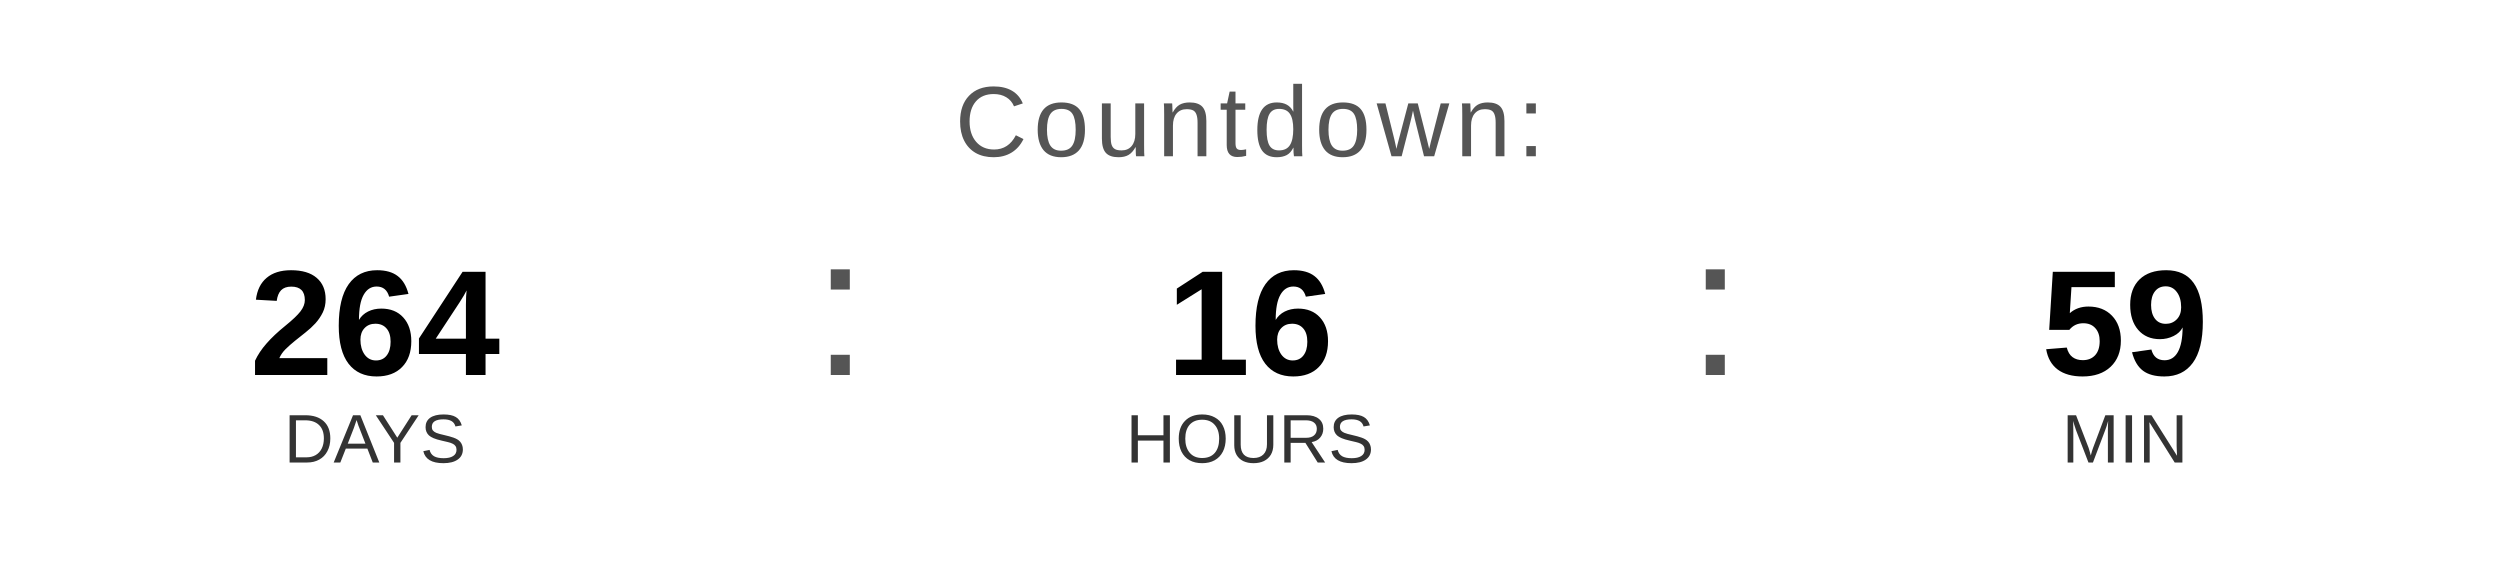
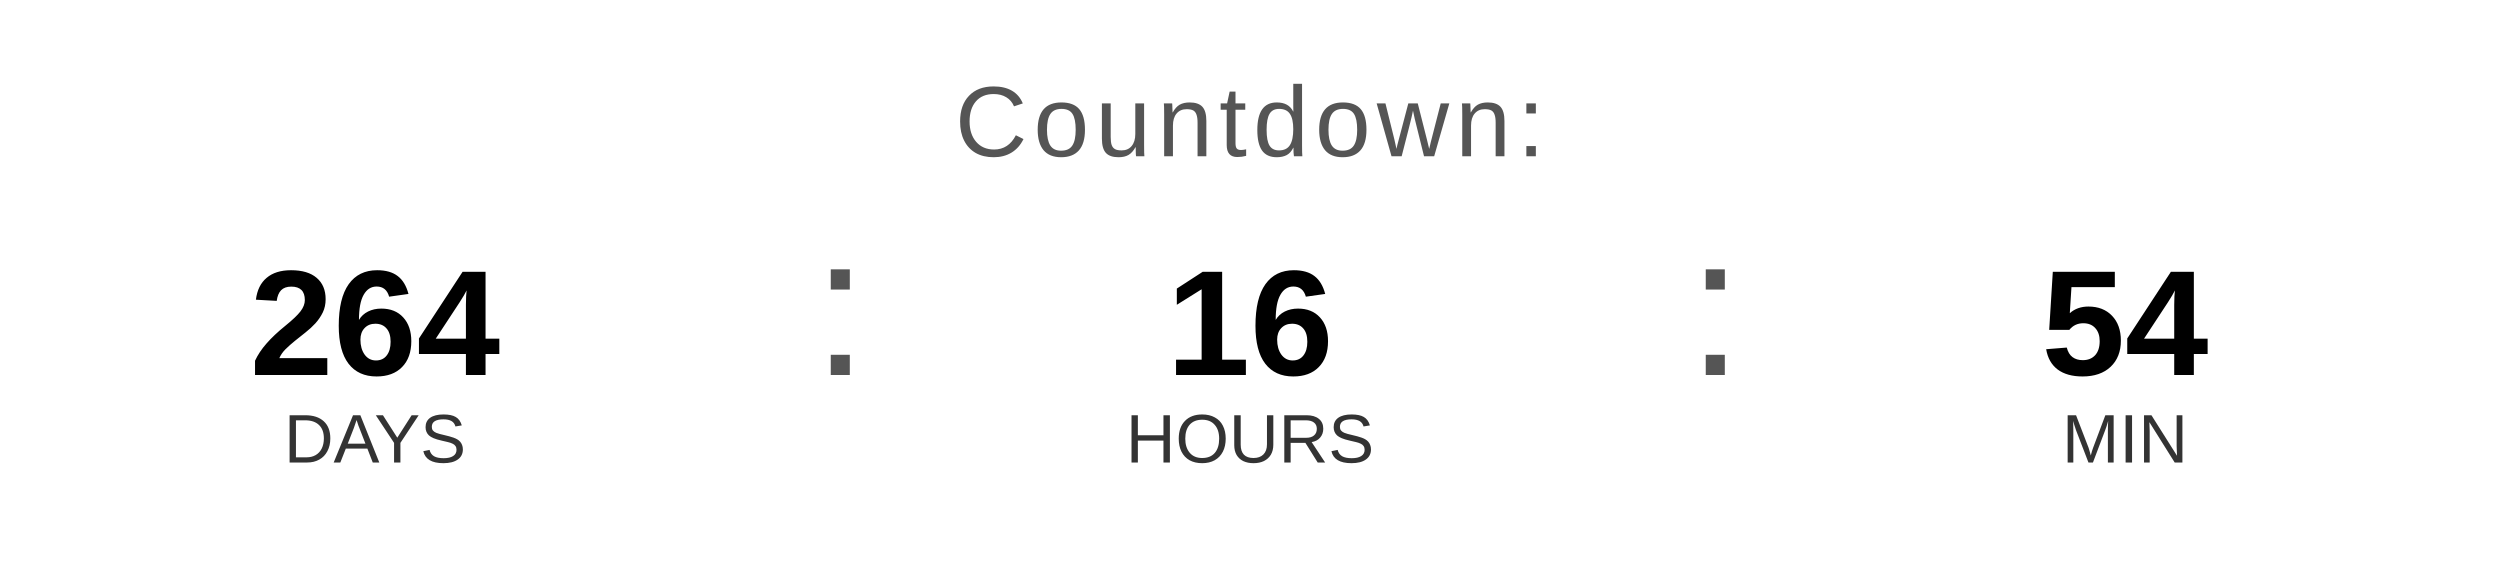
<svg xmlns="http://www.w3.org/2000/svg" width="400" height="90" viewBox="0 0 400 90">
  <text x="200" y="25" font-family="Arial, Helvetica, sans-serif" font-size="16" fill="#555555" text-anchor="middle" letter-spacing="1">
    Countdown:
  </text>
  <text x="60" y="60" font-family="Arial, Helvetica, sans-serif" font-size="24" font-weight="bold" fill="#000000" text-anchor="middle">264</text>
  <text x="60" y="74" font-family="Arial, Helvetica, sans-serif" font-size="11" fill="#333333" text-anchor="middle">DAYS</text>
  <text x="130" y="60" font-family="Arial, sans-serif" font-size="32" fill="#555555">:</text>
  <text x="200" y="60" font-family="Arial, Helvetica, sans-serif" font-size="24" font-weight="bold" fill="#000000" text-anchor="middle">16</text>
  <text x="200" y="74" font-family="Arial, Helvetica, sans-serif" font-size="11" fill="#333333" text-anchor="middle">HOURS</text>
  <text x="270" y="60" font-family="Arial, sans-serif" font-size="32" fill="#555555">:</text>
-   <text x="340" y="60" font-family="Arial, Helvetica, sans-serif" font-size="24" font-weight="bold" fill="#000000" text-anchor="middle">59</text>
+   <text x="340" y="60" font-family="Arial, Helvetica, sans-serif" font-size="24" font-weight="bold" fill="#000000" text-anchor="middle">54</text>
  <text x="340" y="74" font-family="Arial, Helvetica, sans-serif" font-size="11" fill="#333333" text-anchor="middle">MIN</text>
</svg>
